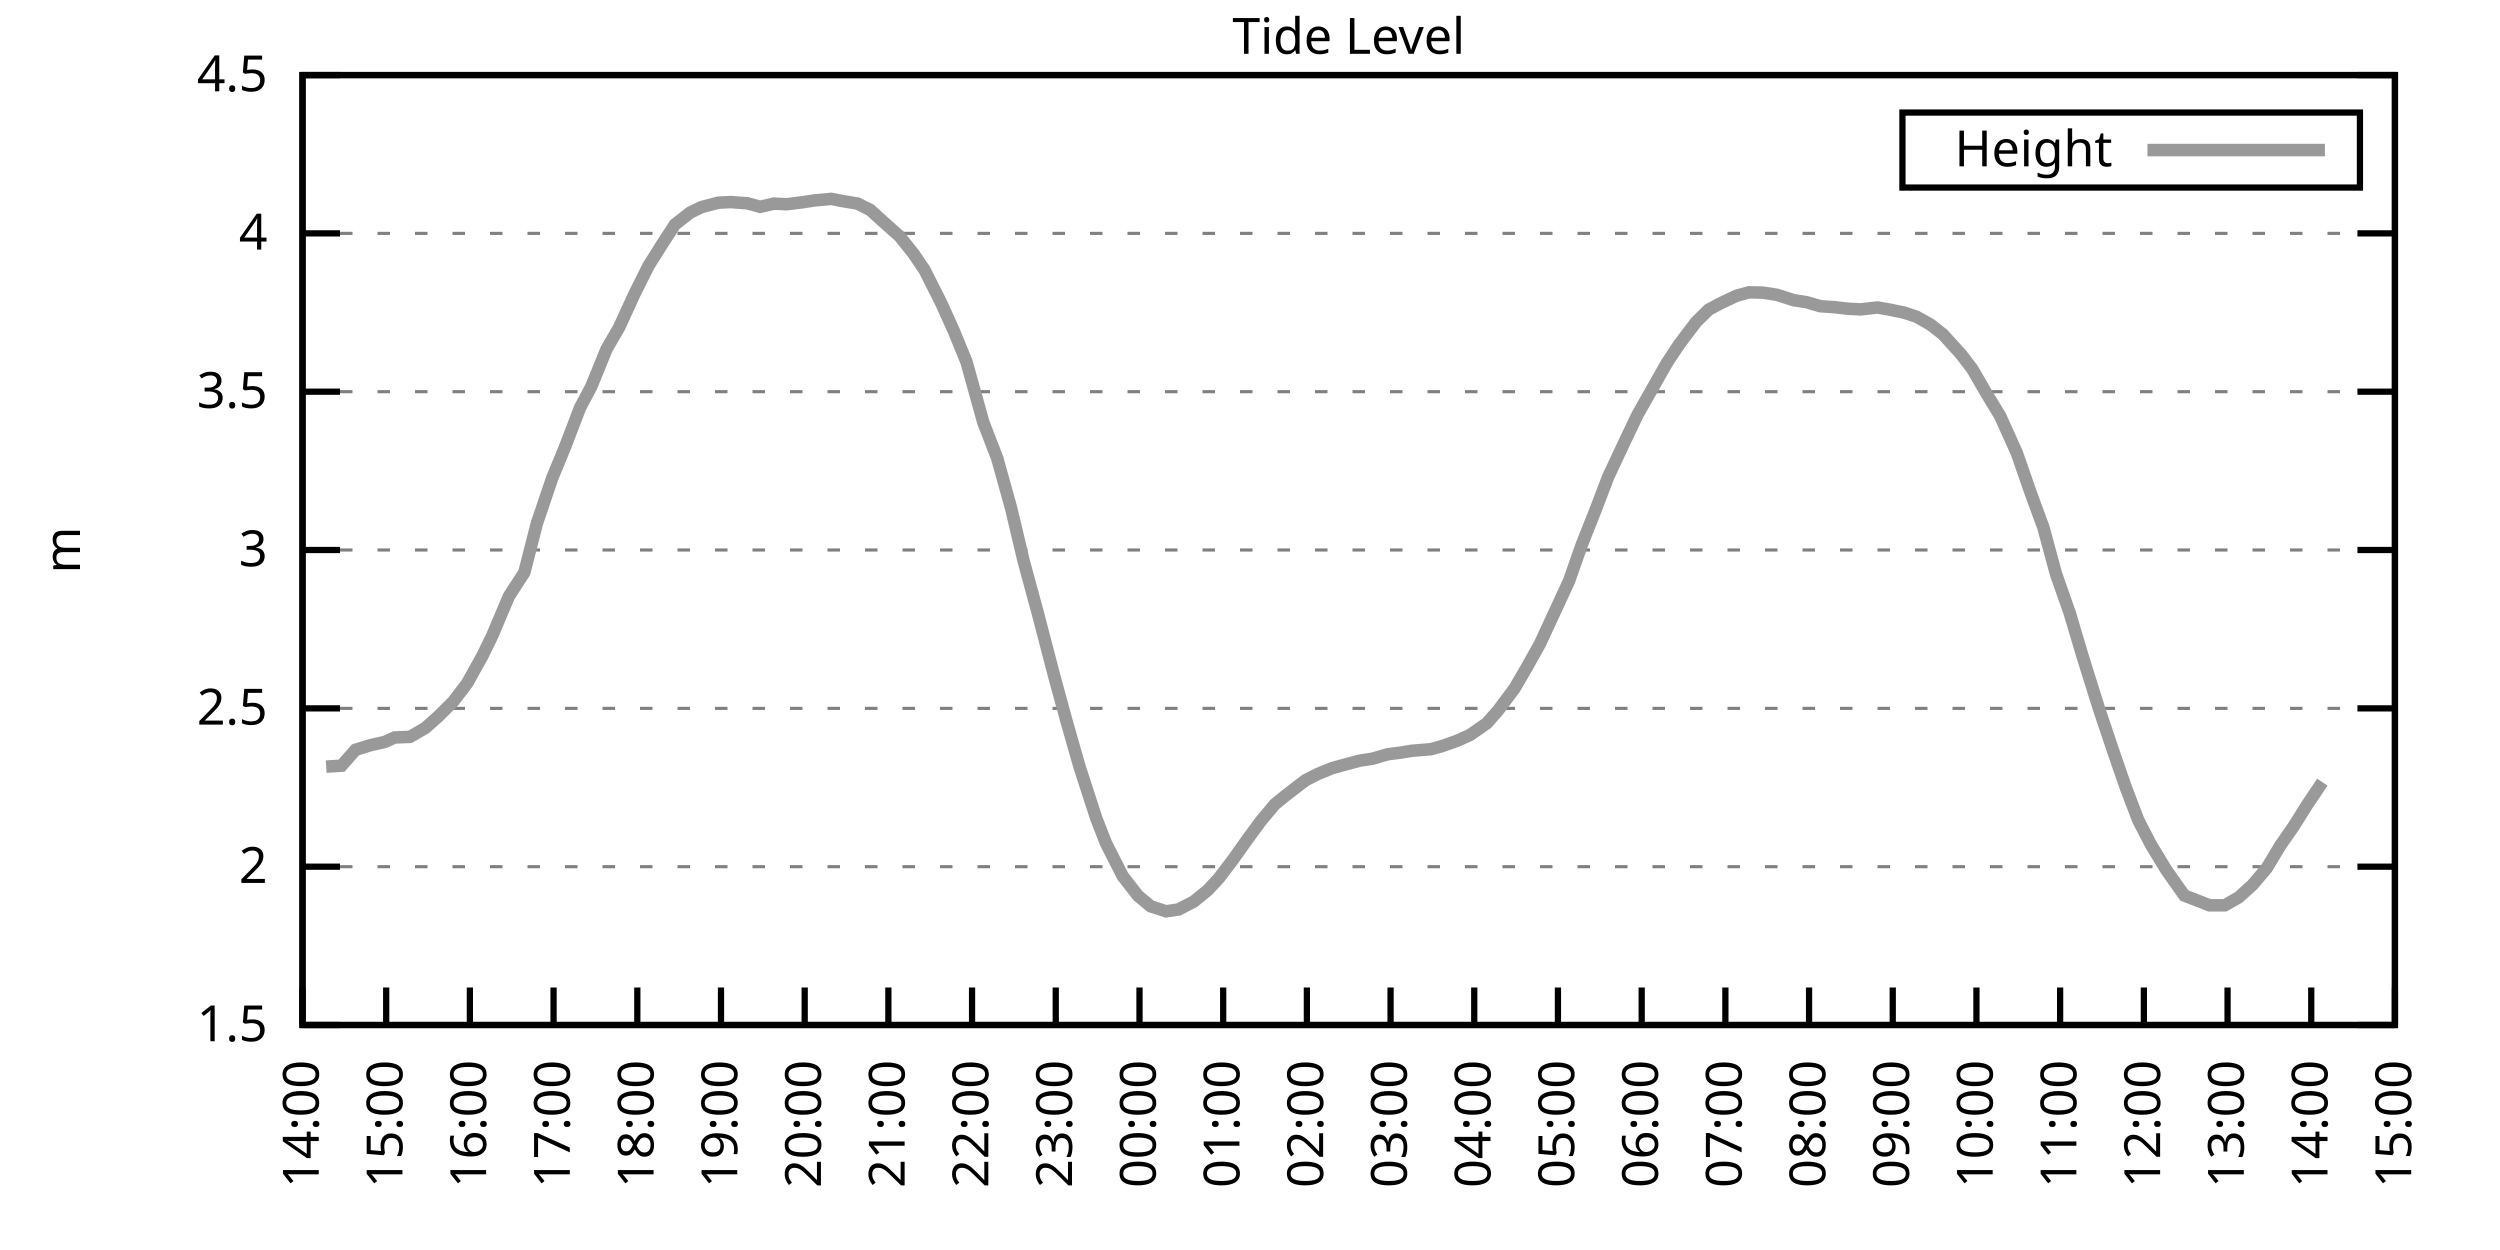
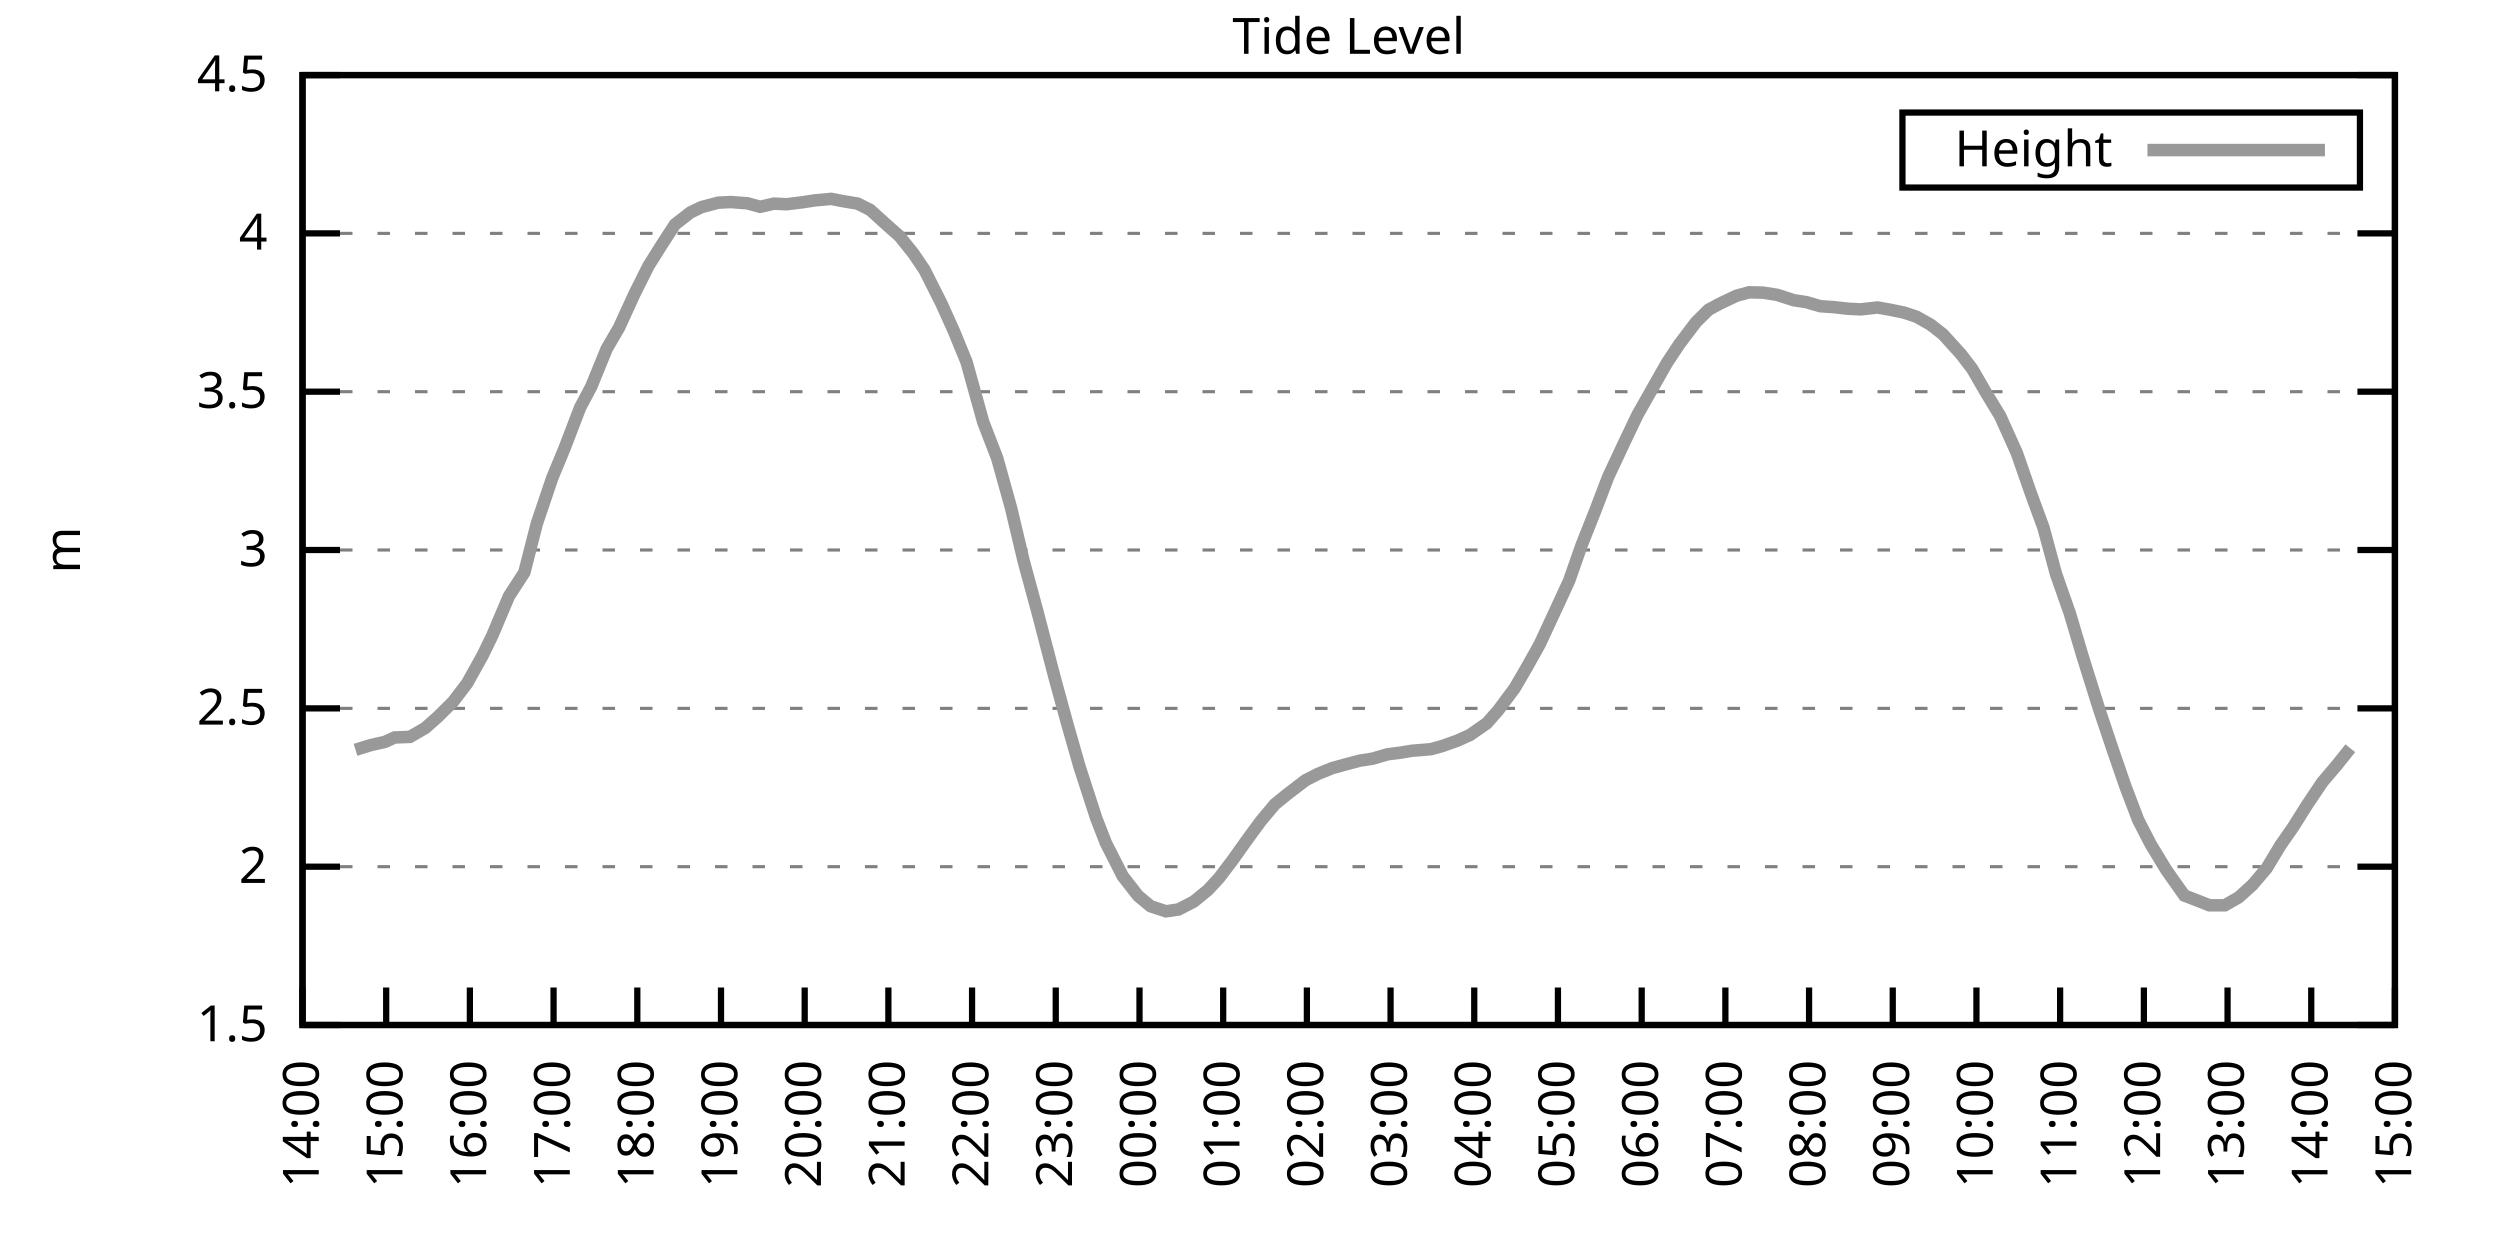
<svg xmlns="http://www.w3.org/2000/svg" xmlns:xlink="http://www.w3.org/1999/xlink" width="400" height="200" viewBox="0 0 400 200">
  <g id="gnuplot_canvas">
    <rect x="0" y="0" width="400" height="200" fill="none" />
    <defs>
      <circle id="gpDot" r="0.5" stroke-width="0.5" stroke="currentColor" />
      <path id="gpPt0" stroke-width="0.333" stroke="currentColor" d="M-1,0 h2 M0,-1 v2" />
      <path id="gpPt1" stroke-width="0.333" stroke="currentColor" d="M-1,-1 L1,1 M1,-1 L-1,1" />
      <path id="gpPt2" stroke-width="0.333" stroke="currentColor" d="M-1,0 L1,0 M0,-1 L0,1 M-1,-1 L1,1 M-1,1 L1,-1" />
      <rect id="gpPt3" stroke-width="0.333" stroke="currentColor" x="-1" y="-1" width="2" height="2" />
      <rect id="gpPt4" stroke-width="0.333" stroke="currentColor" fill="currentColor" x="-1" y="-1" width="2" height="2" />
      <circle id="gpPt5" stroke-width="0.333" stroke="currentColor" cx="0" cy="0" r="1" />
      <use xlink:href="#gpPt5" id="gpPt6" fill="currentColor" stroke="none" />
      <path id="gpPt7" stroke-width="0.333" stroke="currentColor" d="M0,-1.33 L-1.33,0.67 L1.33,0.67 z" />
      <use xlink:href="#gpPt7" id="gpPt8" fill="currentColor" stroke="none" />
      <use xlink:href="#gpPt7" id="gpPt9" stroke="currentColor" transform="rotate(180)" />
      <use xlink:href="#gpPt9" id="gpPt10" fill="currentColor" stroke="none" />
      <use xlink:href="#gpPt3" id="gpPt11" stroke="currentColor" transform="rotate(45)" />
      <use xlink:href="#gpPt11" id="gpPt12" fill="currentColor" stroke="none" />
      <path id="gpPt13" stroke-width="0.333" stroke="currentColor" d="M0,1.330 L1.265,0.411 L0.782,-1.067 L-0.782,-1.076 L-1.265,0.411 z" />
      <use xlink:href="#gpPt13" id="gpPt14" fill="currentColor" stroke="none" />
      <filter id="textbox" filterUnits="objectBoundingBox" x="0" y="0" height="1" width="1">
        <feFlood flood-color="white" flood-opacity="1" result="bgnd" />
        <feComposite in="SourceGraphic" in2="bgnd" operator="atop" />
      </filter>
      <filter id="greybox" filterUnits="objectBoundingBox" x="0" y="0" height="1" width="1">
        <feFlood flood-color="lightgrey" flood-opacity="1" result="grey" />
        <feComposite in="SourceGraphic" in2="grey" operator="atop" />
      </filter>
    </defs>
    <g fill="none" color="white" stroke="currentColor" stroke-width="1.00" stroke-linecap="butt" stroke-linejoin="miter">
</g>
    <g fill="none" color="black" stroke="currentColor" stroke-width="1.00" stroke-linecap="butt" stroke-linejoin="miter">
      <g stroke="none" shape-rendering="crispEdges">
        <polygon fill="rgb(255, 255, 255)" points="48.40,164.00 383.18,164.00 383.18,12.02 48.40,12.02 " />
      </g>
    </g>
    <g fill="none" color="black" stroke="currentColor" stroke-width="1.00" stroke-linecap="butt" stroke-linejoin="miter">
</g>
    <g fill="none" color="black" stroke="black" stroke-width="0.50" stroke-linecap="butt" stroke-linejoin="miter">
</g>
    <g fill="none" color="gray" stroke="currentColor" stroke-width="0.50" stroke-linecap="butt" stroke-linejoin="miter">
      <path stroke="gray" stroke-dasharray="2,4" class="gridline" d="M48.40,164.00 L383.19,164.00  " />
    </g>
    <g fill="none" color="gray" stroke="gray" stroke-width="1.00" stroke-linecap="butt" stroke-linejoin="miter">
</g>
    <g fill="none" color="black" stroke="currentColor" stroke-width="1.00" stroke-linecap="butt" stroke-linejoin="miter">
      <path stroke="black" d="M48.40,164.00 L54.40,164.00 M383.19,164.00 L377.19,164.00  " />
      <g transform="translate(42.80,166.60)" stroke="none" fill="black" font-family="Sans" font-size="8.00" text-anchor="end">
        <text>
          <tspan font-family="Sans"> 1.5</tspan>
        </text>
      </g>
    </g>
    <g fill="none" color="black" stroke="currentColor" stroke-width="1.00" stroke-linecap="butt" stroke-linejoin="miter">
</g>
    <g fill="none" color="black" stroke="black" stroke-width="0.50" stroke-linecap="butt" stroke-linejoin="miter">
</g>
    <g fill="none" color="gray" stroke="currentColor" stroke-width="0.50" stroke-linecap="butt" stroke-linejoin="miter">
      <path stroke="gray" stroke-dasharray="2,4" class="gridline" d="M48.40,138.67 L383.19,138.67  " />
    </g>
    <g fill="none" color="gray" stroke="gray" stroke-width="1.00" stroke-linecap="butt" stroke-linejoin="miter">
</g>
    <g fill="none" color="black" stroke="currentColor" stroke-width="1.00" stroke-linecap="butt" stroke-linejoin="miter">
      <path stroke="black" d="M48.40,138.67 L54.40,138.67 M383.19,138.67 L377.19,138.67  " />
      <g transform="translate(42.80,141.27)" stroke="none" fill="black" font-family="Sans" font-size="8.00" text-anchor="end">
        <text>
          <tspan font-family="Sans"> 2</tspan>
        </text>
      </g>
    </g>
    <g fill="none" color="black" stroke="currentColor" stroke-width="1.00" stroke-linecap="butt" stroke-linejoin="miter">
</g>
    <g fill="none" color="black" stroke="black" stroke-width="0.50" stroke-linecap="butt" stroke-linejoin="miter">
</g>
    <g fill="none" color="gray" stroke="currentColor" stroke-width="0.50" stroke-linecap="butt" stroke-linejoin="miter">
      <path stroke="gray" stroke-dasharray="2,4" class="gridline" d="M48.40,113.34 L383.19,113.34  " />
    </g>
    <g fill="none" color="gray" stroke="gray" stroke-width="1.00" stroke-linecap="butt" stroke-linejoin="miter">
</g>
    <g fill="none" color="black" stroke="currentColor" stroke-width="1.00" stroke-linecap="butt" stroke-linejoin="miter">
      <path stroke="black" d="M48.40,113.34 L54.40,113.34 M383.19,113.34 L377.19,113.34  " />
      <g transform="translate(42.80,115.94)" stroke="none" fill="black" font-family="Sans" font-size="8.00" text-anchor="end">
        <text>
          <tspan font-family="Sans"> 2.5</tspan>
        </text>
      </g>
    </g>
    <g fill="none" color="black" stroke="currentColor" stroke-width="1.00" stroke-linecap="butt" stroke-linejoin="miter">
</g>
    <g fill="none" color="black" stroke="black" stroke-width="0.50" stroke-linecap="butt" stroke-linejoin="miter">
</g>
    <g fill="none" color="gray" stroke="currentColor" stroke-width="0.50" stroke-linecap="butt" stroke-linejoin="miter">
      <path stroke="gray" stroke-dasharray="2,4" class="gridline" d="M48.40,88.00 L383.19,88.00  " />
    </g>
    <g fill="none" color="gray" stroke="gray" stroke-width="1.00" stroke-linecap="butt" stroke-linejoin="miter">
</g>
    <g fill="none" color="black" stroke="currentColor" stroke-width="1.00" stroke-linecap="butt" stroke-linejoin="miter">
      <path stroke="black" d="M48.40,88.00 L54.40,88.00 M383.19,88.00 L377.19,88.00  " />
      <g transform="translate(42.80,90.60)" stroke="none" fill="black" font-family="Sans" font-size="8.00" text-anchor="end">
        <text>
          <tspan font-family="Sans"> 3</tspan>
        </text>
      </g>
    </g>
    <g fill="none" color="black" stroke="currentColor" stroke-width="1.00" stroke-linecap="butt" stroke-linejoin="miter">
</g>
    <g fill="none" color="black" stroke="black" stroke-width="0.50" stroke-linecap="butt" stroke-linejoin="miter">
</g>
    <g fill="none" color="gray" stroke="currentColor" stroke-width="0.50" stroke-linecap="butt" stroke-linejoin="miter">
      <path stroke="gray" stroke-dasharray="2,4" class="gridline" d="M48.40,62.67 L383.19,62.67  " />
    </g>
    <g fill="none" color="gray" stroke="gray" stroke-width="1.00" stroke-linecap="butt" stroke-linejoin="miter">
</g>
    <g fill="none" color="black" stroke="currentColor" stroke-width="1.00" stroke-linecap="butt" stroke-linejoin="miter">
      <path stroke="black" d="M48.40,62.67 L54.40,62.67 M383.19,62.67 L377.19,62.67  " />
      <g transform="translate(42.80,65.27)" stroke="none" fill="black" font-family="Sans" font-size="8.00" text-anchor="end">
        <text>
          <tspan font-family="Sans"> 3.5</tspan>
        </text>
      </g>
    </g>
    <g fill="none" color="black" stroke="currentColor" stroke-width="1.00" stroke-linecap="butt" stroke-linejoin="miter">
</g>
    <g fill="none" color="black" stroke="black" stroke-width="0.50" stroke-linecap="butt" stroke-linejoin="miter">
</g>
    <g fill="none" color="gray" stroke="currentColor" stroke-width="0.50" stroke-linecap="butt" stroke-linejoin="miter">
      <path stroke="gray" stroke-dasharray="2,4" class="gridline" d="M48.40,37.34 L383.19,37.34  " />
    </g>
    <g fill="none" color="gray" stroke="gray" stroke-width="1.00" stroke-linecap="butt" stroke-linejoin="miter">
</g>
    <g fill="none" color="black" stroke="currentColor" stroke-width="1.00" stroke-linecap="butt" stroke-linejoin="miter">
      <path stroke="black" d="M48.40,37.34 L54.40,37.34 M383.19,37.34 L377.19,37.34  " />
      <g transform="translate(42.80,39.94)" stroke="none" fill="black" font-family="Sans" font-size="8.00" text-anchor="end">
        <text>
          <tspan font-family="Sans"> 4</tspan>
        </text>
      </g>
    </g>
    <g fill="none" color="black" stroke="currentColor" stroke-width="1.00" stroke-linecap="butt" stroke-linejoin="miter">
</g>
    <g fill="none" color="black" stroke="black" stroke-width="0.50" stroke-linecap="butt" stroke-linejoin="miter">
</g>
    <g fill="none" color="gray" stroke="currentColor" stroke-width="0.50" stroke-linecap="butt" stroke-linejoin="miter">
      <path stroke="gray" stroke-dasharray="2,4" class="gridline" d="M48.40,12.01 L383.19,12.01  " />
    </g>
    <g fill="none" color="gray" stroke="gray" stroke-width="1.00" stroke-linecap="butt" stroke-linejoin="miter">
</g>
    <g fill="none" color="black" stroke="currentColor" stroke-width="1.00" stroke-linecap="butt" stroke-linejoin="miter">
      <path stroke="black" d="M48.40,12.01 L54.40,12.01 M383.19,12.01 L377.19,12.01  " />
      <g transform="translate(42.80,14.61)" stroke="none" fill="black" font-family="Sans" font-size="8.00" text-anchor="end">
        <text>
          <tspan font-family="Sans"> 4.5</tspan>
        </text>
      </g>
    </g>
    <g fill="none" color="black" stroke="currentColor" stroke-width="1.00" stroke-linecap="butt" stroke-linejoin="miter">
      <path stroke="black" d="M48.40,164.00 L48.40,158.00  " />
      <g transform="translate(51.00,169.60) rotate(270.00)" stroke="none" fill="black" font-family="Sans" font-size="8.00" text-anchor="end">
        <text>
          <tspan font-family="Sans">14:00</tspan>
        </text>
      </g>
    </g>
    <g fill="none" color="black" stroke="currentColor" stroke-width="1.00" stroke-linecap="butt" stroke-linejoin="miter">
      <path stroke="black" d="M61.79,164.00 L61.79,158.00  " />
      <g transform="translate(64.39,169.60) rotate(270.00)" stroke="none" fill="black" font-family="Sans" font-size="8.00" text-anchor="end">
        <text>
          <tspan font-family="Sans">15:00</tspan>
        </text>
      </g>
    </g>
    <g fill="none" color="black" stroke="currentColor" stroke-width="1.00" stroke-linecap="butt" stroke-linejoin="miter">
      <path stroke="black" d="M75.18,164.00 L75.18,158.00  " />
      <g transform="translate(77.78,169.60) rotate(270.00)" stroke="none" fill="black" font-family="Sans" font-size="8.00" text-anchor="end">
        <text>
          <tspan font-family="Sans">16:00</tspan>
        </text>
      </g>
    </g>
    <g fill="none" color="black" stroke="currentColor" stroke-width="1.00" stroke-linecap="butt" stroke-linejoin="miter">
      <path stroke="black" d="M88.57,164.00 L88.57,158.00  " />
      <g transform="translate(91.17,169.60) rotate(270.00)" stroke="none" fill="black" font-family="Sans" font-size="8.00" text-anchor="end">
        <text>
          <tspan font-family="Sans">17:00</tspan>
        </text>
      </g>
    </g>
    <g fill="none" color="black" stroke="currentColor" stroke-width="1.00" stroke-linecap="butt" stroke-linejoin="miter">
      <path stroke="black" d="M101.97,164.00 L101.97,158.00  " />
      <g transform="translate(104.57,169.60) rotate(270.00)" stroke="none" fill="black" font-family="Sans" font-size="8.00" text-anchor="end">
        <text>
          <tspan font-family="Sans">18:00</tspan>
        </text>
      </g>
    </g>
    <g fill="none" color="black" stroke="currentColor" stroke-width="1.00" stroke-linecap="butt" stroke-linejoin="miter">
      <path stroke="black" d="M115.36,164.00 L115.36,158.00  " />
      <g transform="translate(117.96,169.60) rotate(270.00)" stroke="none" fill="black" font-family="Sans" font-size="8.00" text-anchor="end">
        <text>
          <tspan font-family="Sans">19:00</tspan>
        </text>
      </g>
    </g>
    <g fill="none" color="black" stroke="currentColor" stroke-width="1.00" stroke-linecap="butt" stroke-linejoin="miter">
      <path stroke="black" d="M128.75,164.00 L128.75,158.00  " />
      <g transform="translate(131.35,169.60) rotate(270.00)" stroke="none" fill="black" font-family="Sans" font-size="8.00" text-anchor="end">
        <text>
          <tspan font-family="Sans">20:00</tspan>
        </text>
      </g>
    </g>
    <g fill="none" color="black" stroke="currentColor" stroke-width="1.00" stroke-linecap="butt" stroke-linejoin="miter">
      <path stroke="black" d="M142.14,164.00 L142.14,158.00  " />
      <g transform="translate(144.74,169.60) rotate(270.00)" stroke="none" fill="black" font-family="Sans" font-size="8.00" text-anchor="end">
        <text>
          <tspan font-family="Sans">21:00</tspan>
        </text>
      </g>
    </g>
    <g fill="none" color="black" stroke="currentColor" stroke-width="1.00" stroke-linecap="butt" stroke-linejoin="miter">
      <path stroke="black" d="M155.53,164.00 L155.53,158.00  " />
      <g transform="translate(158.13,169.60) rotate(270.00)" stroke="none" fill="black" font-family="Sans" font-size="8.00" text-anchor="end">
        <text>
          <tspan font-family="Sans">22:00</tspan>
        </text>
      </g>
    </g>
    <g fill="none" color="black" stroke="currentColor" stroke-width="1.00" stroke-linecap="butt" stroke-linejoin="miter">
      <path stroke="black" d="M168.92,164.00 L168.92,158.00  " />
      <g transform="translate(171.52,169.60) rotate(270.00)" stroke="none" fill="black" font-family="Sans" font-size="8.00" text-anchor="end">
        <text>
          <tspan font-family="Sans">23:00</tspan>
        </text>
      </g>
    </g>
    <g fill="none" color="black" stroke="currentColor" stroke-width="1.00" stroke-linecap="butt" stroke-linejoin="miter">
      <path stroke="black" d="M182.32,164.00 L182.32,158.00  " />
      <g transform="translate(184.92,169.60) rotate(270.00)" stroke="none" fill="black" font-family="Sans" font-size="8.00" text-anchor="end">
        <text>
          <tspan font-family="Sans">00:00</tspan>
        </text>
      </g>
    </g>
    <g fill="none" color="black" stroke="currentColor" stroke-width="1.00" stroke-linecap="butt" stroke-linejoin="miter">
      <path stroke="black" d="M195.71,164.00 L195.71,158.00  " />
      <g transform="translate(198.31,169.60) rotate(270.00)" stroke="none" fill="black" font-family="Sans" font-size="8.00" text-anchor="end">
        <text>
          <tspan font-family="Sans">01:00</tspan>
        </text>
      </g>
    </g>
    <g fill="none" color="black" stroke="currentColor" stroke-width="1.00" stroke-linecap="butt" stroke-linejoin="miter">
      <path stroke="black" d="M209.10,164.00 L209.10,158.00  " />
      <g transform="translate(211.70,169.60) rotate(270.00)" stroke="none" fill="black" font-family="Sans" font-size="8.00" text-anchor="end">
        <text>
          <tspan font-family="Sans">02:00</tspan>
        </text>
      </g>
    </g>
    <g fill="none" color="black" stroke="currentColor" stroke-width="1.00" stroke-linecap="butt" stroke-linejoin="miter">
      <path stroke="black" d="M222.49,164.00 L222.49,158.00  " />
      <g transform="translate(225.09,169.60) rotate(270.00)" stroke="none" fill="black" font-family="Sans" font-size="8.00" text-anchor="end">
        <text>
          <tspan font-family="Sans">03:00</tspan>
        </text>
      </g>
    </g>
    <g fill="none" color="black" stroke="currentColor" stroke-width="1.00" stroke-linecap="butt" stroke-linejoin="miter">
      <path stroke="black" d="M235.88,164.00 L235.88,158.00  " />
      <g transform="translate(238.48,169.60) rotate(270.00)" stroke="none" fill="black" font-family="Sans" font-size="8.00" text-anchor="end">
        <text>
          <tspan font-family="Sans">04:00</tspan>
        </text>
      </g>
    </g>
    <g fill="none" color="black" stroke="currentColor" stroke-width="1.00" stroke-linecap="butt" stroke-linejoin="miter">
      <path stroke="black" d="M249.27,164.00 L249.27,158.00  " />
      <g transform="translate(251.87,169.60) rotate(270.00)" stroke="none" fill="black" font-family="Sans" font-size="8.00" text-anchor="end">
        <text>
          <tspan font-family="Sans">05:00</tspan>
        </text>
      </g>
    </g>
    <g fill="none" color="black" stroke="currentColor" stroke-width="1.00" stroke-linecap="butt" stroke-linejoin="miter">
      <path stroke="black" d="M262.67,164.00 L262.67,158.00  " />
      <g transform="translate(265.27,169.60) rotate(270.00)" stroke="none" fill="black" font-family="Sans" font-size="8.00" text-anchor="end">
        <text>
          <tspan font-family="Sans">06:00</tspan>
        </text>
      </g>
    </g>
    <g fill="none" color="black" stroke="currentColor" stroke-width="1.00" stroke-linecap="butt" stroke-linejoin="miter">
      <path stroke="black" d="M276.06,164.00 L276.06,158.00  " />
      <g transform="translate(278.66,169.60) rotate(270.00)" stroke="none" fill="black" font-family="Sans" font-size="8.00" text-anchor="end">
        <text>
          <tspan font-family="Sans">07:00</tspan>
        </text>
      </g>
    </g>
    <g fill="none" color="black" stroke="currentColor" stroke-width="1.00" stroke-linecap="butt" stroke-linejoin="miter">
      <path stroke="black" d="M289.45,164.00 L289.45,158.00  " />
      <g transform="translate(292.05,169.60) rotate(270.00)" stroke="none" fill="black" font-family="Sans" font-size="8.00" text-anchor="end">
        <text>
          <tspan font-family="Sans">08:00</tspan>
        </text>
      </g>
    </g>
    <g fill="none" color="black" stroke="currentColor" stroke-width="1.00" stroke-linecap="butt" stroke-linejoin="miter">
      <path stroke="black" d="M302.84,164.00 L302.84,158.00  " />
      <g transform="translate(305.44,169.60) rotate(270.00)" stroke="none" fill="black" font-family="Sans" font-size="8.00" text-anchor="end">
        <text>
          <tspan font-family="Sans">09:00</tspan>
        </text>
      </g>
    </g>
    <g fill="none" color="black" stroke="currentColor" stroke-width="1.00" stroke-linecap="butt" stroke-linejoin="miter">
      <path stroke="black" d="M316.23,164.00 L316.23,158.00  " />
      <g transform="translate(318.83,169.60) rotate(270.00)" stroke="none" fill="black" font-family="Sans" font-size="8.00" text-anchor="end">
        <text>
          <tspan font-family="Sans">10:00</tspan>
        </text>
      </g>
    </g>
    <g fill="none" color="black" stroke="currentColor" stroke-width="1.00" stroke-linecap="butt" stroke-linejoin="miter">
      <path stroke="black" d="M329.62,164.00 L329.62,158.00  " />
      <g transform="translate(332.22,169.60) rotate(270.00)" stroke="none" fill="black" font-family="Sans" font-size="8.00" text-anchor="end">
        <text>
          <tspan font-family="Sans">11:00</tspan>
        </text>
      </g>
    </g>
    <g fill="none" color="black" stroke="currentColor" stroke-width="1.00" stroke-linecap="butt" stroke-linejoin="miter">
      <path stroke="black" d="M343.02,164.00 L343.02,158.00  " />
      <g transform="translate(345.62,169.60) rotate(270.00)" stroke="none" fill="black" font-family="Sans" font-size="8.00" text-anchor="end">
        <text>
          <tspan font-family="Sans">12:00</tspan>
        </text>
      </g>
    </g>
    <g fill="none" color="black" stroke="currentColor" stroke-width="1.00" stroke-linecap="butt" stroke-linejoin="miter">
      <path stroke="black" d="M356.41,164.00 L356.41,158.00  " />
      <g transform="translate(359.01,169.60) rotate(270.00)" stroke="none" fill="black" font-family="Sans" font-size="8.00" text-anchor="end">
        <text>
          <tspan font-family="Sans">13:00</tspan>
        </text>
      </g>
    </g>
    <g fill="none" color="black" stroke="currentColor" stroke-width="1.00" stroke-linecap="butt" stroke-linejoin="miter">
      <path stroke="black" d="M369.80,164.00 L369.80,158.00  " />
      <g transform="translate(372.40,169.60) rotate(270.00)" stroke="none" fill="black" font-family="Sans" font-size="8.00" text-anchor="end">
        <text>
          <tspan font-family="Sans">14:00</tspan>
        </text>
      </g>
    </g>
    <g fill="none" color="black" stroke="currentColor" stroke-width="1.00" stroke-linecap="butt" stroke-linejoin="miter">
      <path stroke="black" d="M383.19,164.00 L383.19,158.00  " />
      <g transform="translate(385.79,169.60) rotate(270.00)" stroke="none" fill="black" font-family="Sans" font-size="8.00" text-anchor="end">
        <text>
          <tspan font-family="Sans">15:00</tspan>
        </text>
      </g>
    </g>
    <g fill="none" color="black" stroke="currentColor" stroke-width="1.00" stroke-linecap="butt" stroke-linejoin="miter">
</g>
    <g fill="none" color="black" stroke="currentColor" stroke-width="1.00" stroke-linecap="butt" stroke-linejoin="miter">
      <path stroke="black" d="M48.40,12.01 L48.40,164.00 L383.19,164.00 L383.19,12.01 L48.40,12.01 Z  " />
    </g>
    <g fill="none" color="black" stroke="currentColor" stroke-width="1.00" stroke-linecap="butt" stroke-linejoin="miter">
</g>
    <g fill="none" color="black" stroke="currentColor" stroke-width="1.00" stroke-linecap="butt" stroke-linejoin="miter">
      <path stroke="black" d="M304.39,30.01 L304.39,18.01 L377.59,18.01 L377.59,30.01 L304.39,30.01 Z  " />
    </g>
    <g id="Tide_level_plot_1">
      <g fill="none" color="white" stroke="black" stroke-width="2.00" stroke-linecap="butt" stroke-linejoin="miter">
</g>
      <g fill="none" color="black" stroke="currentColor" stroke-width="2.00" stroke-linecap="butt" stroke-linejoin="miter">
        <g transform="translate(337.99,26.61)" stroke="none" fill="black" font-family="Sans" font-size="8.00" text-anchor="end">
          <text>
            <tspan font-family="Sans">Height</tspan>
          </text>
        </g>
      </g>
      <g fill="none" color="black" stroke="currentColor" stroke-width="2.00" stroke-linecap="butt" stroke-linejoin="miter">
-         <path stroke="rgb(153, 153, 153)" d="M343.59,24.01 L371.99,24.01 M52.19,122.66 L54.65,122.51 L56.88,119.97 L59.34,119.21 L61.57,118.71 L63.13,118.00   L65.59,117.90 L68.04,116.48 L70.05,114.70 L72.50,112.27 L74.74,109.33 L77.19,104.93 L78.75,101.73 L81.43,95.40   L83.89,91.60 L85.90,83.75 L88.35,76.50 L90.36,71.64 L92.82,65.21 L94.60,61.86 L97.06,55.83 L99.06,52.39   L101.52,47.02 L103.75,42.56 L105.98,39.01 L107.99,35.92 L110.45,34.00 L112.23,33.14 L114.91,32.43 L116.92,32.33   L119.60,32.53 L121.61,33.09 L123.84,32.58 L125.85,32.68 L128.30,32.38 L130.31,32.07 L132.99,31.82 L134.78,32.17   L137.23,32.58 L139.24,33.59 L141.92,36.02 L143.93,37.80 L146.16,40.58 L147.94,43.22 L150.62,48.54 L152.63,53.00   L154.64,57.91 L157.32,67.54 L159.55,73.31 L161.78,81.32 L163.79,89.78 L166.02,97.99 L168.70,108.27 L170.71,115.62   L172.72,122.66 L175.40,130.92 L176.96,134.92 L179.64,140.19 L182.09,143.33 L184.10,145.00 L186.56,145.81 L188.57,145.51   L191.02,144.24 L193.25,142.42 L195.04,140.49 L197.27,137.55 L199.50,134.41 L201.73,131.37 L203.97,128.69 L205.97,127.07   L208.88,124.84 L210.88,123.82 L213.12,122.91 L215.13,122.35 L217.58,121.70 L219.59,121.39 L222.04,120.68 L224.05,120.43   L225.84,120.13 L228.96,119.87 L230.75,119.37 L233.20,118.50 L235.21,117.59 L237.89,115.72 L239.68,113.69 L242.36,110.09   L244.36,106.65 L246.37,103.05 L249.05,97.28 L251.06,92.92 L253.07,87.19 L255.30,81.57 L257.31,76.30 L259.99,70.58   L262.00,66.37 L264.67,61.66 L266.68,58.11 L268.69,55.07 L271.37,51.53 L273.38,49.55 L275.16,48.59 L277.84,47.32   L279.85,46.77 L282.08,46.82 L284.32,47.17 L286.99,48.03 L289.00,48.34 L291.23,48.99 L293.47,49.15 L295.70,49.40   L297.71,49.50 L300.39,49.20 L302.39,49.55 L304.63,50.01 L306.63,50.67 L308.87,51.93 L310.88,53.50 L313.78,56.70   L315.56,59.03 L317.79,62.88 L320.03,66.57 L322.70,72.50 L324.94,78.94 L326.95,84.41 L328.95,91.80 L331.19,98.19   L333.19,104.93 L335.87,113.49 L338.10,120.13 L340.11,125.95 L342.12,131.22 L344.13,135.12 L346.59,139.17 L349.49,143.28   L351.72,144.14 L353.51,144.85 L355.96,144.85 L358.19,143.58 L360.42,141.56 L362.66,138.92 L364.89,135.22 L366.90,132.34   L369.13,128.79 L371.58,125.14  " />
+         <path stroke="rgb(153, 153, 153)" d="M343.59,24.01 L371.99,24.01 M56.88,119.97 L59.34,119.21 L61.57,118.71 L63.13,118.00 L65.59,117.90 L68.04,116.48   L70.05,114.70 L72.50,112.27 L74.74,109.33 L77.19,104.93 L78.75,101.73 L81.43,95.40 L83.89,91.60 L85.90,83.75   L88.35,76.50 L90.36,71.64 L92.82,65.21 L94.60,61.86 L97.06,55.83 L99.06,52.39 L101.52,47.02 L103.75,42.56   L105.98,39.01 L107.99,35.92 L110.45,34.00 L112.23,33.14 L114.91,32.43 L116.92,32.33 L119.60,32.53 L121.61,33.09   L123.84,32.58 L125.85,32.68 L128.30,32.38 L130.31,32.07 L132.99,31.82 L134.78,32.17 L137.23,32.58 L139.24,33.59   L141.92,36.02 L143.93,37.80 L146.16,40.58 L147.94,43.22 L150.62,48.54 L152.63,53.00 L154.64,57.91 L157.32,67.54   L159.55,73.31 L161.78,81.32 L163.79,89.78 L166.02,97.99 L168.70,108.27 L170.71,115.62 L172.72,122.66 L175.40,130.92   L176.96,134.92 L179.64,140.19 L182.09,143.33 L184.10,145.00 L186.56,145.81 L188.57,145.51 L191.02,144.24 L193.25,142.42   L195.04,140.49 L197.27,137.55 L199.50,134.41 L201.73,131.37 L203.97,128.69 L205.97,127.07 L208.88,124.84 L210.88,123.82   L213.12,122.91 L215.13,122.35 L217.58,121.70 L219.59,121.39 L222.04,120.68 L224.05,120.43 L225.84,120.13 L228.96,119.87   L230.75,119.37 L233.20,118.50 L235.21,117.59 L237.89,115.72 L239.68,113.69 L242.36,110.09 L244.36,106.65 L246.37,103.05   L249.05,97.28 L251.06,92.92 L253.07,87.19 L255.30,81.57 L257.31,76.30 L259.99,70.58 L262.00,66.37 L264.67,61.66   L266.68,58.11 L268.69,55.07 L271.37,51.53 L273.38,49.55 L275.16,48.59 L277.84,47.32 L279.85,46.77 L282.08,46.82   L284.32,47.17 L286.99,48.03 L289.00,48.34 L291.23,48.99 L293.47,49.15 L295.70,49.40 L297.71,49.50 L300.39,49.20   L302.39,49.55 L304.63,50.01 L306.63,50.67 L308.87,51.93 L310.88,53.50 L313.78,56.70 L315.56,59.03 L317.79,62.88   L320.03,66.57 L322.70,72.50 L324.94,78.94 L326.95,84.41 L328.95,91.80 L331.19,98.19 L333.19,104.93 L335.87,113.49   L338.10,120.13 L340.11,125.95 L342.12,131.22 L344.13,135.12 L346.59,139.17 L349.49,143.28 L351.72,144.14 L353.51,144.85   L355.96,144.85 L358.19,143.58 L360.42,141.56 L362.66,138.92 L364.89,135.22 L366.90,132.34 L369.13,128.79 L371.58,125.14   L373.82,122.51 L376.05,119.72  " />
      </g>
    </g>
    <g fill="none" color="black" stroke="currentColor" stroke-width="2.00" stroke-linecap="butt" stroke-linejoin="miter">
</g>
    <g fill="none" color="black" stroke="black" stroke-width="1.00" stroke-linecap="butt" stroke-linejoin="miter">
</g>
    <g fill="none" color="black" stroke="currentColor" stroke-width="1.00" stroke-linecap="butt" stroke-linejoin="miter">
      <path stroke="black" d="M48.40,12.01 L48.40,164.00 L383.19,164.00 L383.19,12.01 L48.40,12.01 Z  " />
      <g transform="translate(12.80,88.01) rotate(270.00)" stroke="none" fill="black" font-family="Sans" font-size="8.00" text-anchor="middle">
        <text>
          <tspan font-family="Sans">m</tspan>
        </text>
      </g>
    </g>
    <g fill="none" color="black" stroke="currentColor" stroke-width="1.00" stroke-linecap="butt" stroke-linejoin="miter">
</g>
    <g fill="none" color="black" stroke="currentColor" stroke-width="1.00" stroke-linecap="butt" stroke-linejoin="miter">
      <g transform="translate(215.79,8.61)" stroke="none" fill="black" font-family="Sans" font-size="8.00" text-anchor="middle">
        <text>
          <tspan font-family="Sans">Tide Level</tspan>
        </text>
      </g>
    </g>
    <g fill="none" color="black" stroke="currentColor" stroke-width="1.00" stroke-linecap="butt" stroke-linejoin="miter">
</g>
  </g>
</svg>
